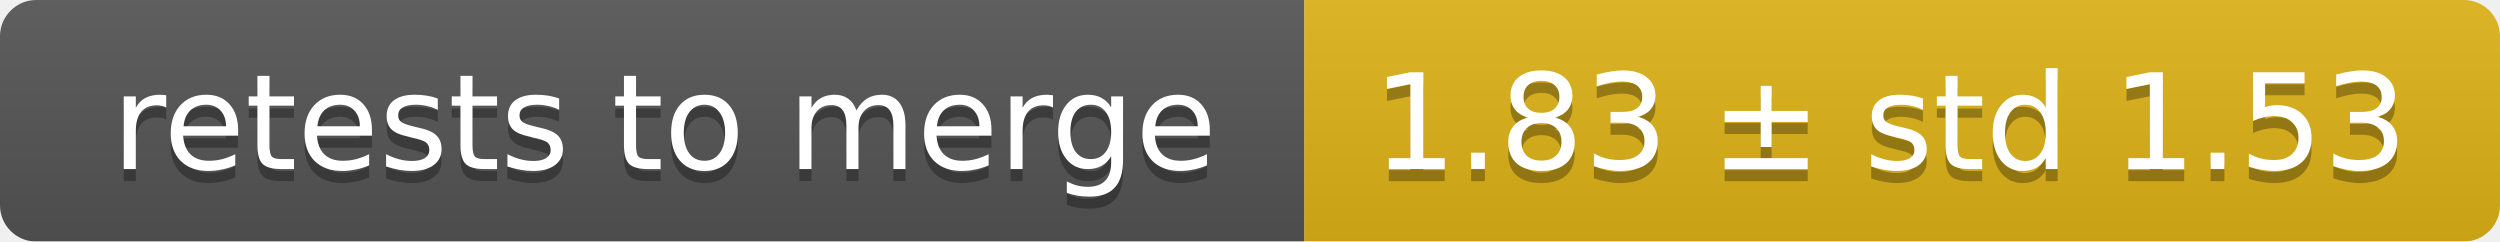
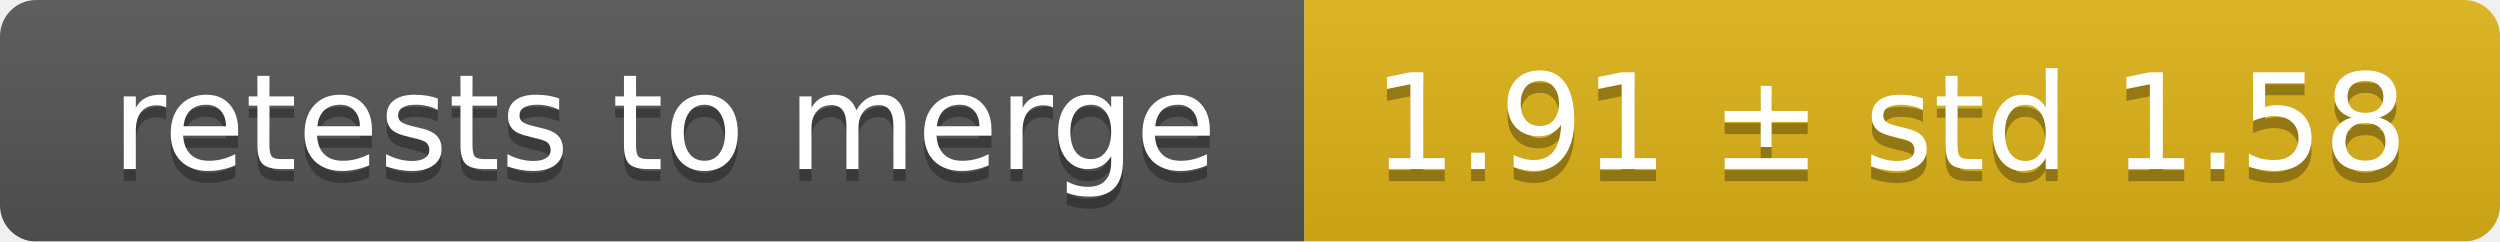
<svg xmlns="http://www.w3.org/2000/svg" width="207" height="20">
  <linearGradient id="smooth" x2="0" y2="100%">
    <stop offset="0" stop-color="#bbb" stop-opacity=".1" />
    <stop offset="1" stop-opacity=".1" />
  </linearGradient>
  <mask id="round">
    <rect width="207" height="20" rx="3" fill="#fff" />
  </mask>
  <g mask="url(#round)">
    <rect width="108" height="20" fill="#555" />
    <rect x="108" width="99" height="20" fill="#dfb317" />
    <rect width="207" height="20" fill="url(#smooth)" />
  </g>
  <g fill="#fff" text-anchor="middle" font-family="DejaVu Sans,Verdana,Geneva,sans-serif" font-size="11">
    <text x="55" y="15" fill="#010101" fill-opacity=".3">retests to merge</text>
    <text x="55" y="14">retests to merge</text>
-     <text x="156.5" y="15" fill="#010101" fill-opacity=".3">1.83 ± std 1.53</text>
-     <text x="156.5" y="14">1.83 ± std 1.53</text>
+     <text x="156.5" y="15" fill="#010101" fill-opacity=".3">1.91 ± std 1.58</text>
+     <text x="156.5" y="14">1.91 ± std 1.58</text>
  </g>
</svg>
